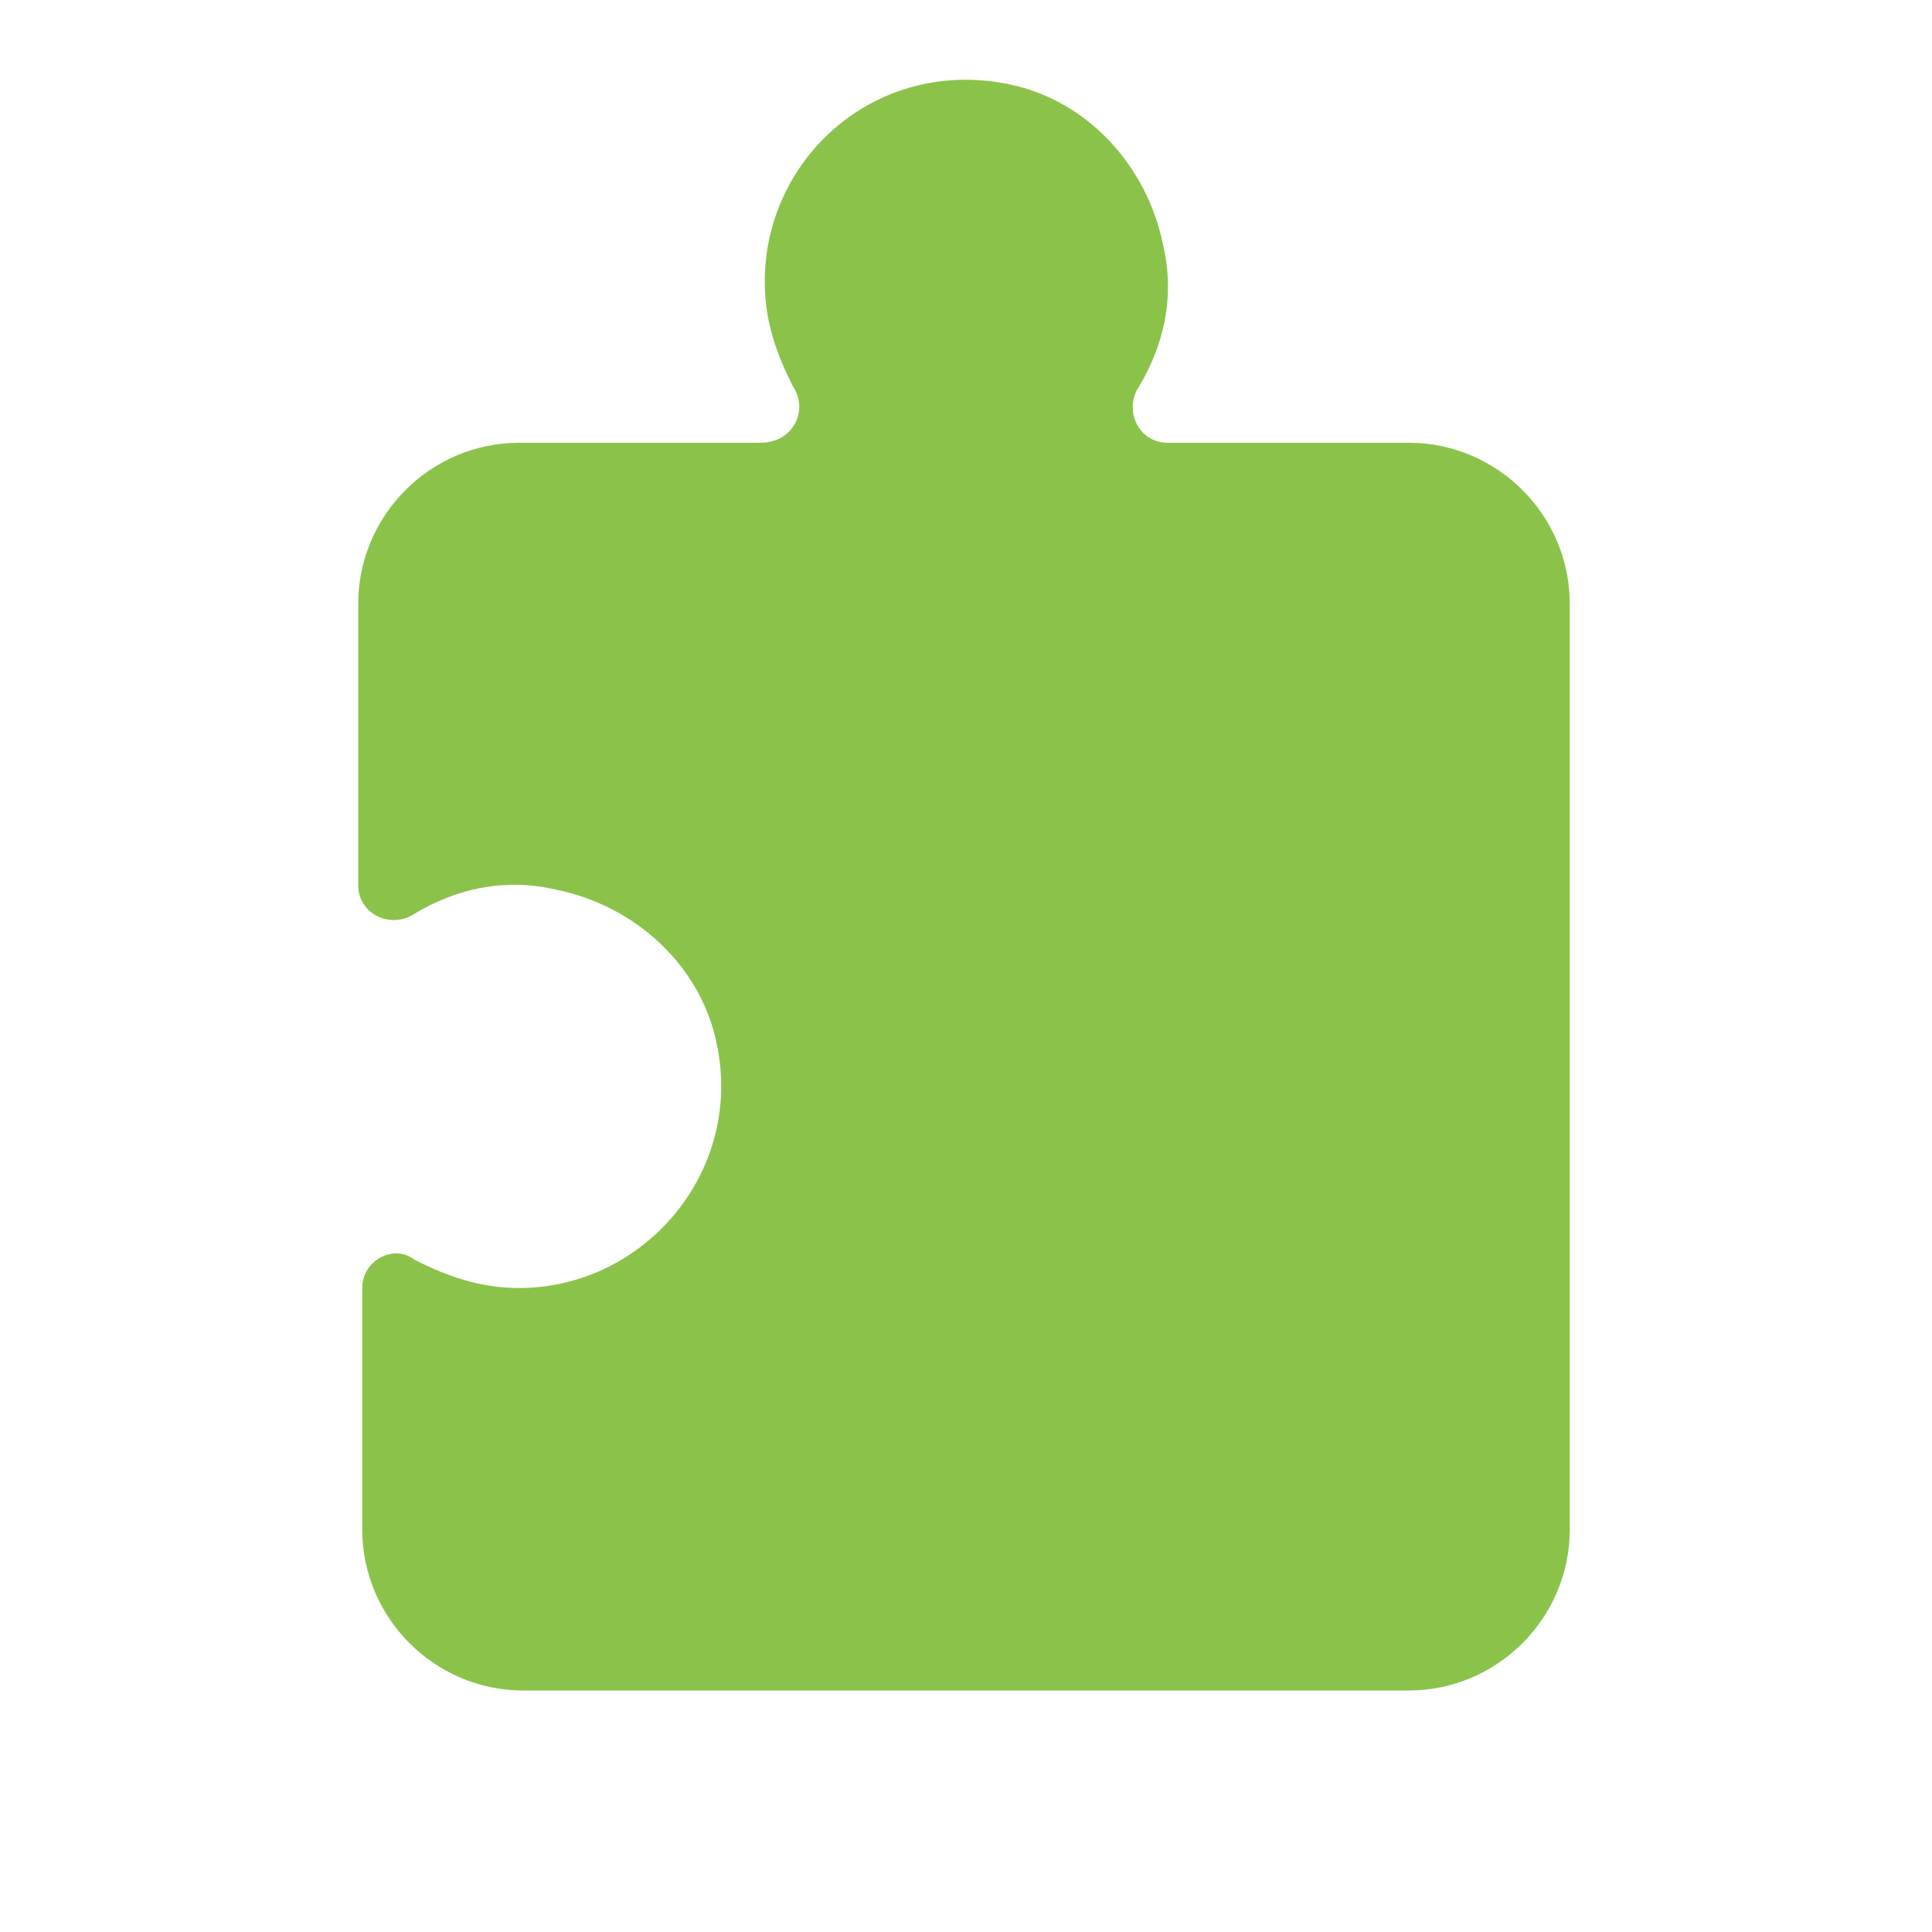
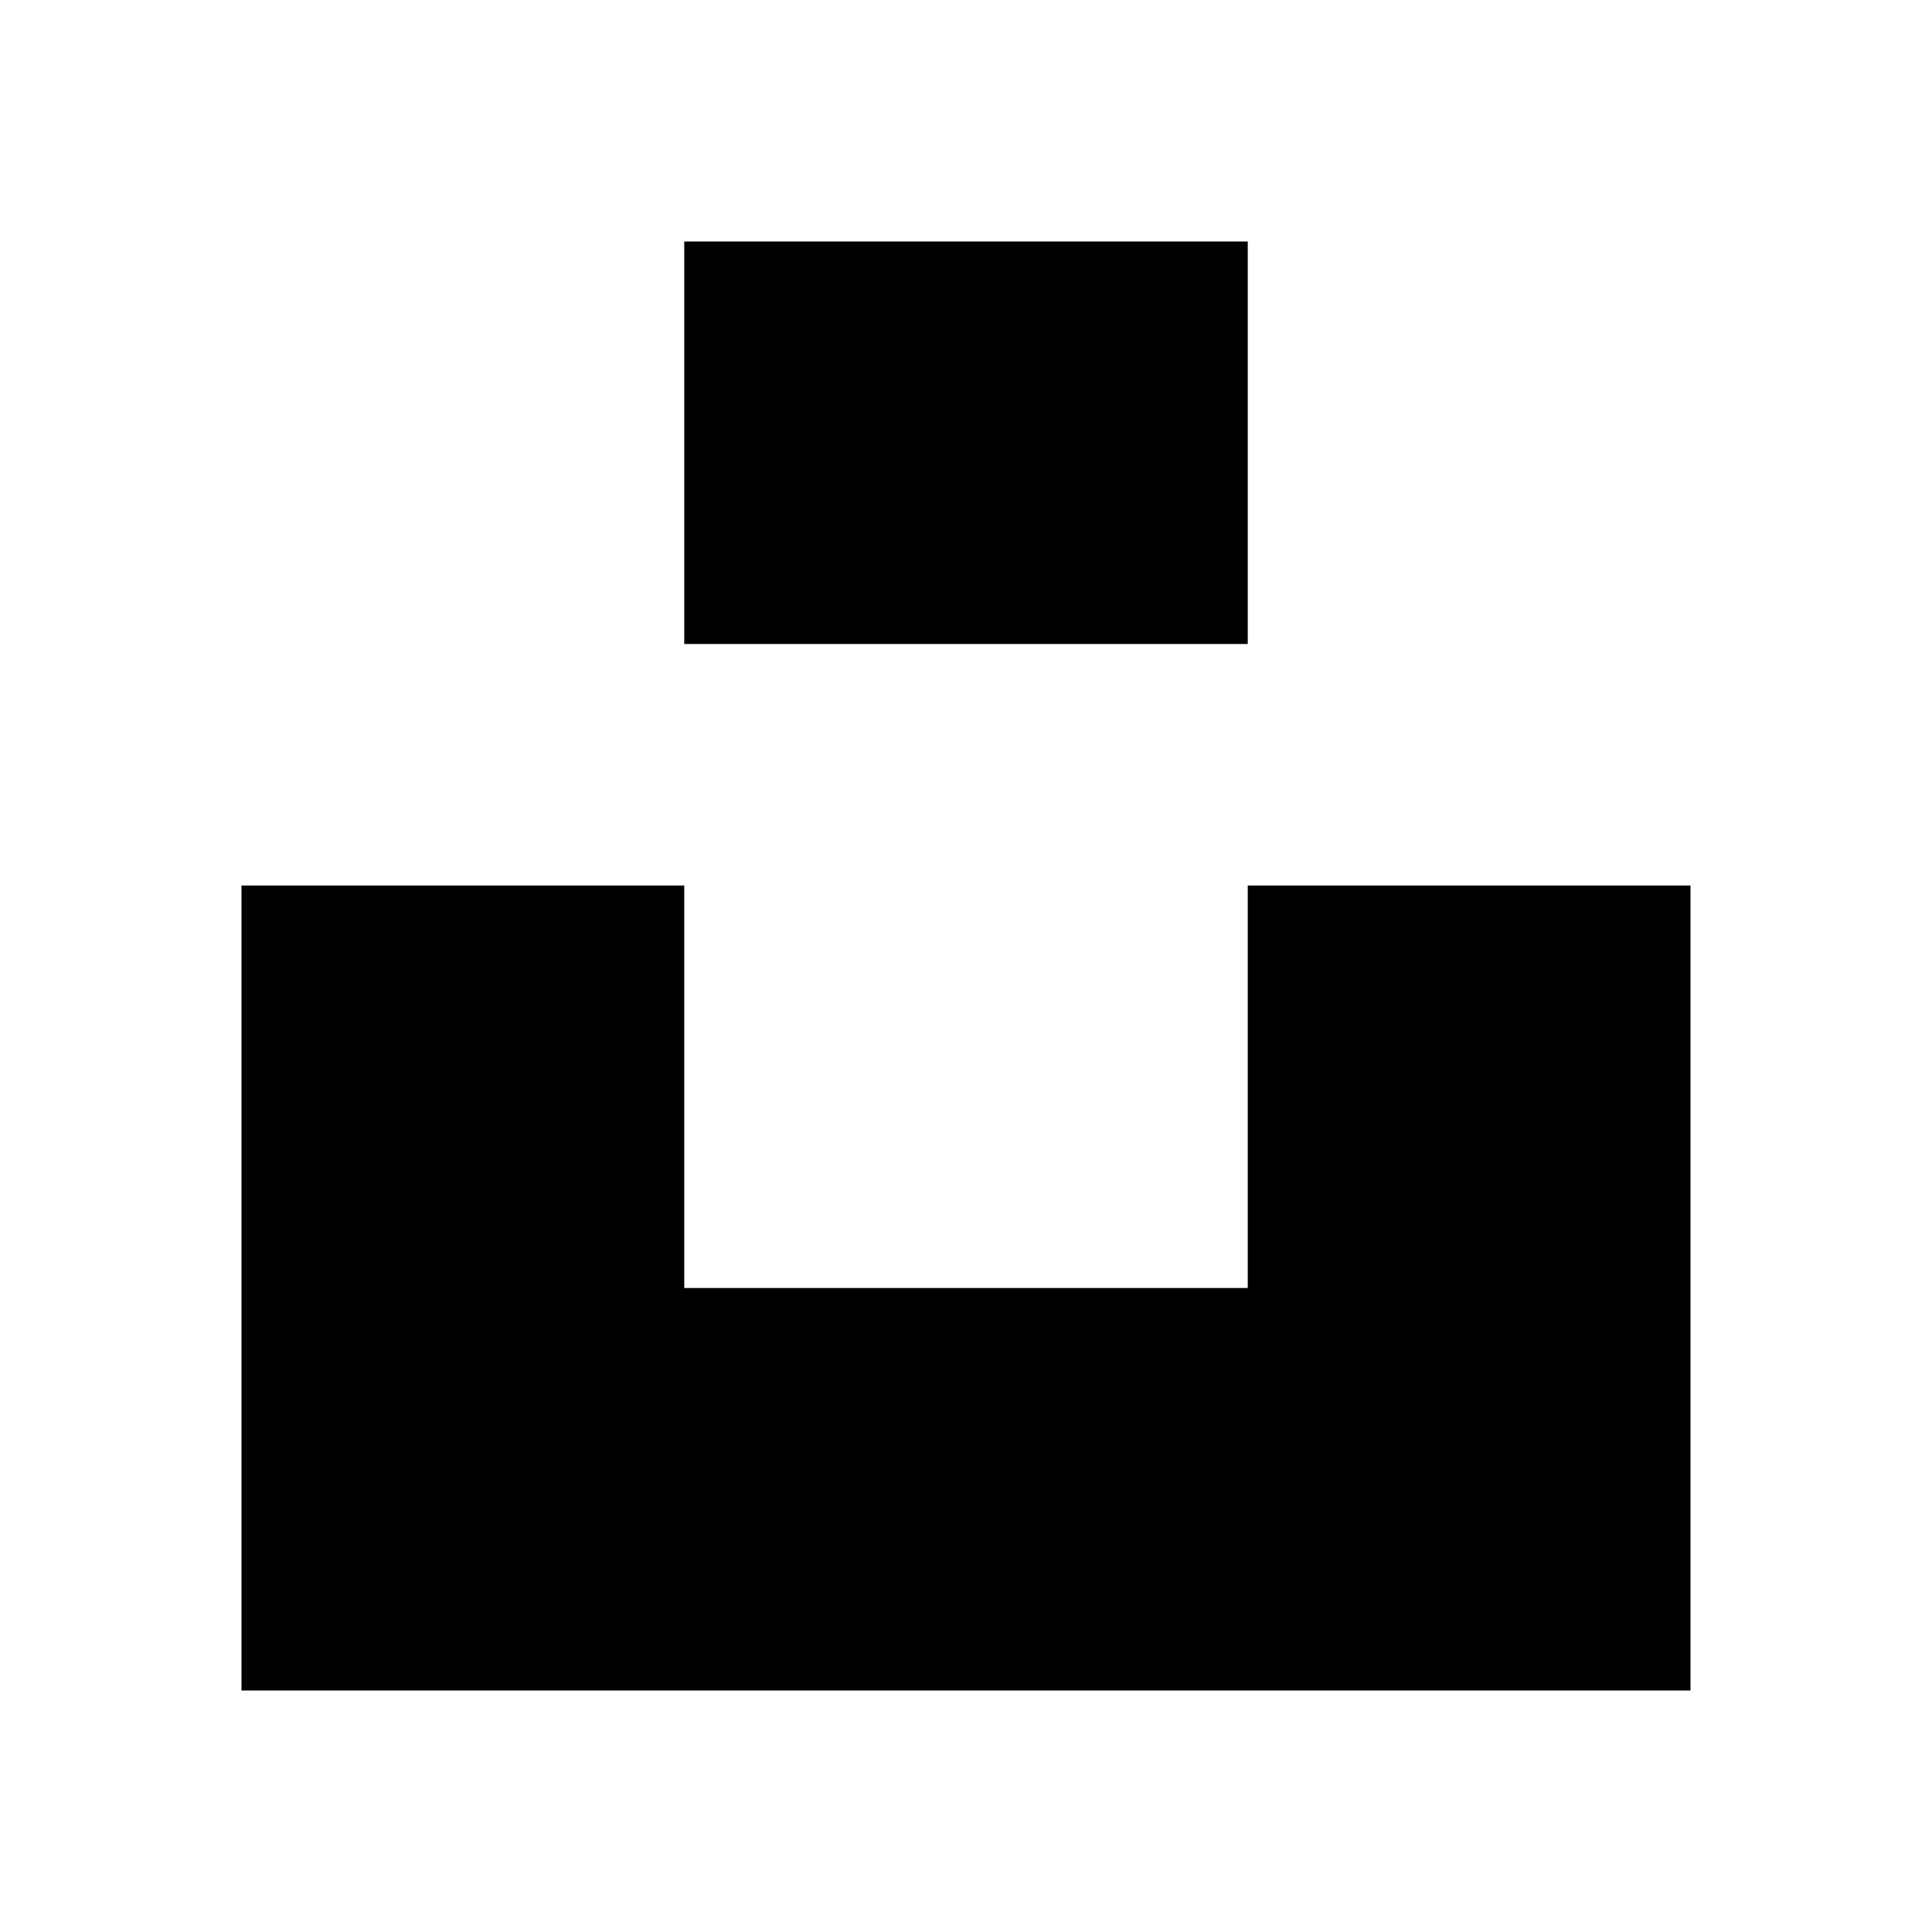
- <svg xmlns="http://www.w3.org/2000/svg" width="1em" height="1em" fill="#aaa" stroke="currentColor" stroke-width="0" version="1" viewBox="0 0 48 48">
-   <path fill="#8BC34A" stroke="none" d="M39 15c0-2.2-1.8-4-4-4h-6c-.7 0-1.1-.8-.7-1.4.6-1 .9-2.2.6-3.5-.4-2-1.9-3.6-3.8-4C21.8 1.4 19 3.9 19 7c0 1 .3 1.8.7 2.6.4.6 0 1.4-.8 1.4h-6c-2.2 0-4 1.8-4 4v7c0 .7.8 1.1 1.4.7 1-.6 2.2-.9 3.5-.6 2 .4 3.6 1.9 4 3.8.7 3.2-1.8 6.1-4.9 6.1-1 0-1.8-.3-2.6-.7-.5-.4-1.3 0-1.3.7v6c0 2.2 1.8 4 4 4h22c2.2 0 4-1.8 4-4V15z" />
+ <svg xmlns="http://www.w3.org/2000/svg" viewBox="0 0 24 24">
+   <path d="m0 0h24v24h-24z" fill="none" />
+   <path d="m8.5 11v5h7v-5h5.5v10h-18v-10zm7-8v5h-7v-5z" />
</svg>
